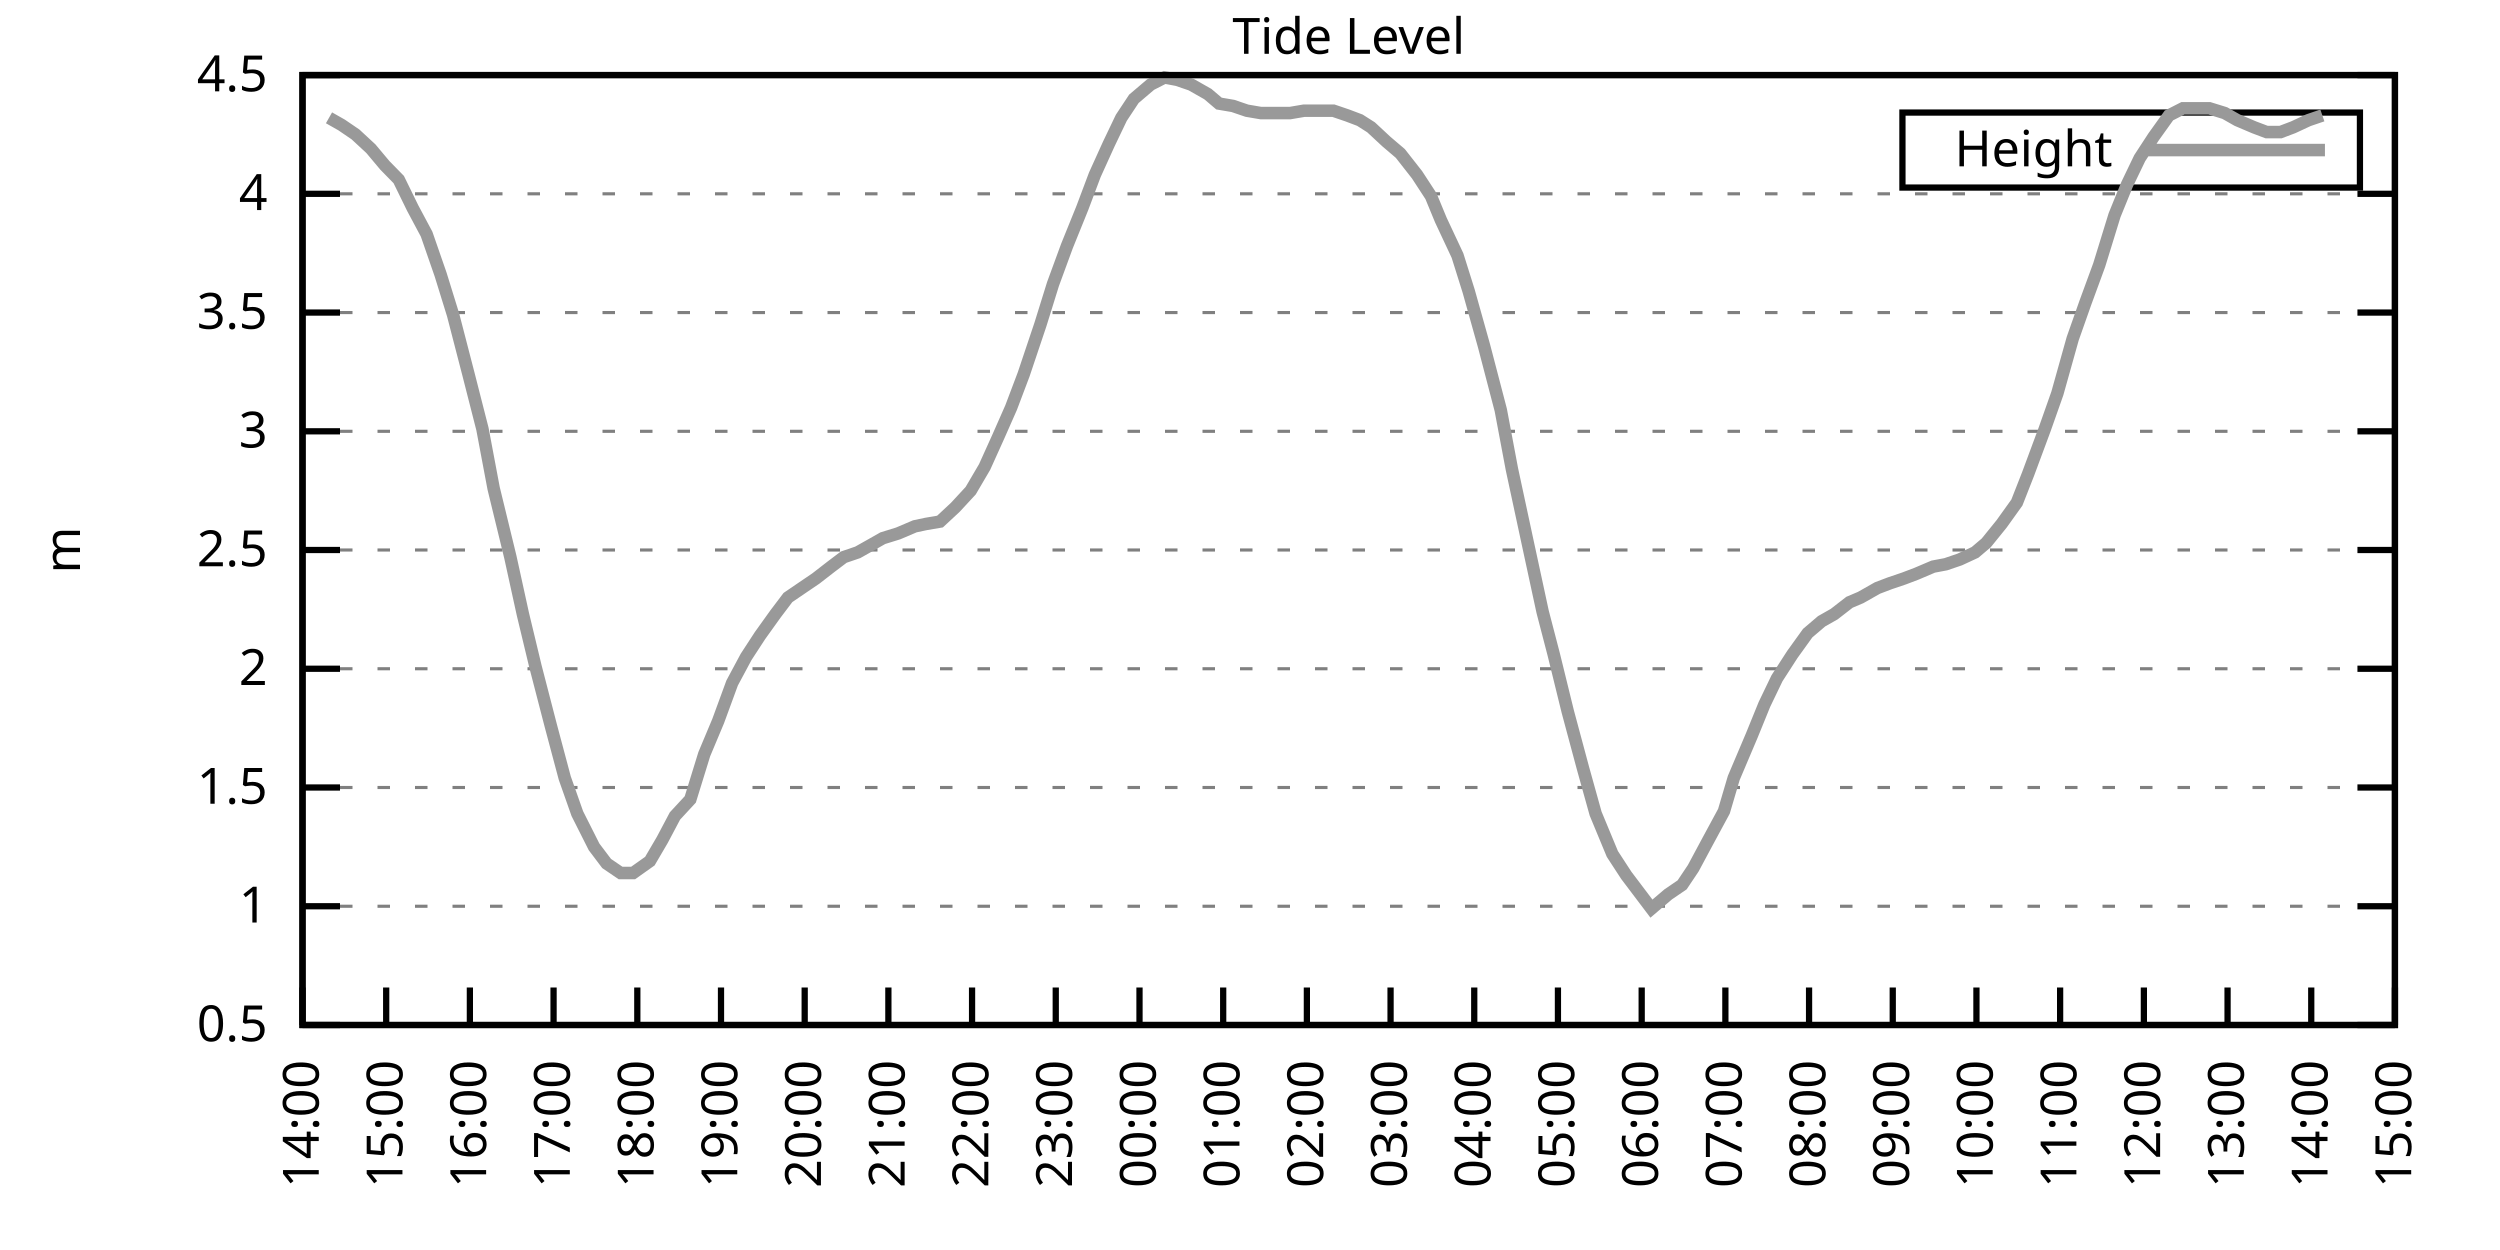
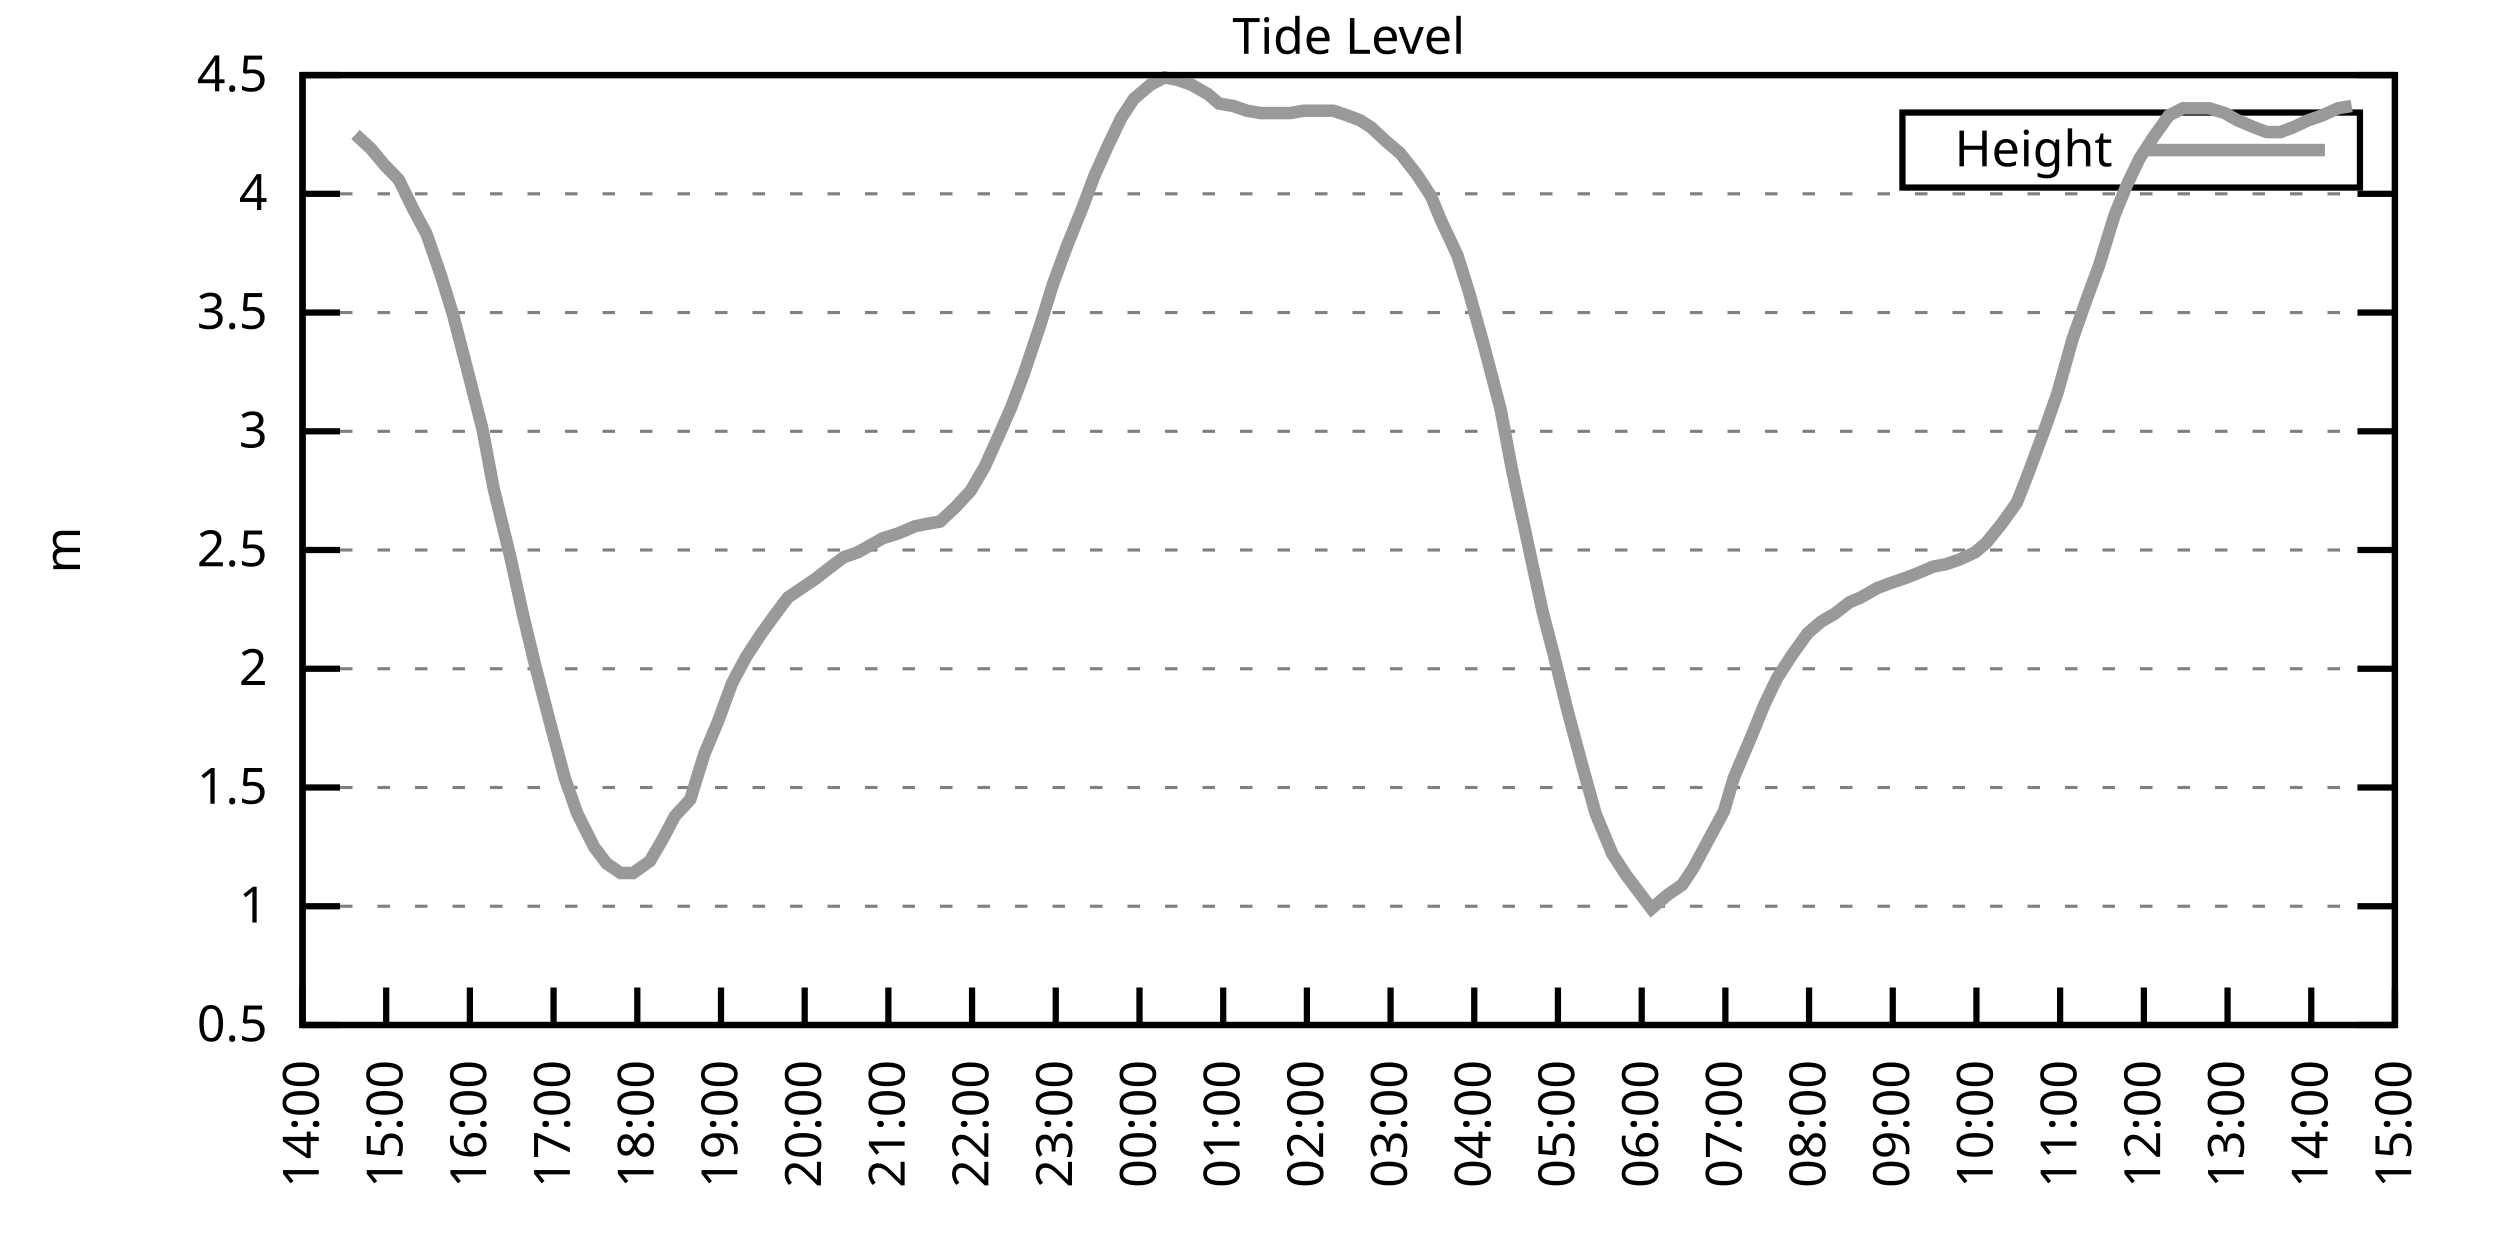
<svg xmlns="http://www.w3.org/2000/svg" xmlns:xlink="http://www.w3.org/1999/xlink" width="400" height="200" viewBox="0 0 400 200">
  <g id="gnuplot_canvas">
    <rect x="0" y="0" width="400" height="200" fill="none" />
    <defs>
      <circle id="gpDot" r="0.5" stroke-width="0.5" stroke="currentColor" />
      <path id="gpPt0" stroke-width="0.333" stroke="currentColor" d="M-1,0 h2 M0,-1 v2" />
      <path id="gpPt1" stroke-width="0.333" stroke="currentColor" d="M-1,-1 L1,1 M1,-1 L-1,1" />
      <path id="gpPt2" stroke-width="0.333" stroke="currentColor" d="M-1,0 L1,0 M0,-1 L0,1 M-1,-1 L1,1 M-1,1 L1,-1" />
      <rect id="gpPt3" stroke-width="0.333" stroke="currentColor" x="-1" y="-1" width="2" height="2" />
      <rect id="gpPt4" stroke-width="0.333" stroke="currentColor" fill="currentColor" x="-1" y="-1" width="2" height="2" />
      <circle id="gpPt5" stroke-width="0.333" stroke="currentColor" cx="0" cy="0" r="1" />
      <use xlink:href="#gpPt5" id="gpPt6" fill="currentColor" stroke="none" />
      <path id="gpPt7" stroke-width="0.333" stroke="currentColor" d="M0,-1.33 L-1.33,0.67 L1.33,0.67 z" />
      <use xlink:href="#gpPt7" id="gpPt8" fill="currentColor" stroke="none" />
      <use xlink:href="#gpPt7" id="gpPt9" stroke="currentColor" transform="rotate(180)" />
      <use xlink:href="#gpPt9" id="gpPt10" fill="currentColor" stroke="none" />
      <use xlink:href="#gpPt3" id="gpPt11" stroke="currentColor" transform="rotate(45)" />
      <use xlink:href="#gpPt11" id="gpPt12" fill="currentColor" stroke="none" />
      <path id="gpPt13" stroke-width="0.333" stroke="currentColor" d="M0,1.330 L1.265,0.411 L0.782,-1.067 L-0.782,-1.076 L-1.265,0.411 z" />
      <use xlink:href="#gpPt13" id="gpPt14" fill="currentColor" stroke="none" />
      <filter id="textbox" filterUnits="objectBoundingBox" x="0" y="0" height="1" width="1">
        <feFlood flood-color="white" flood-opacity="1" result="bgnd" />
        <feComposite in="SourceGraphic" in2="bgnd" operator="atop" />
      </filter>
      <filter id="greybox" filterUnits="objectBoundingBox" x="0" y="0" height="1" width="1">
        <feFlood flood-color="lightgrey" flood-opacity="1" result="grey" />
        <feComposite in="SourceGraphic" in2="grey" operator="atop" />
      </filter>
    </defs>
    <g fill="none" color="white" stroke="currentColor" stroke-width="1.00" stroke-linecap="butt" stroke-linejoin="miter">
</g>
    <g fill="none" color="black" stroke="currentColor" stroke-width="1.00" stroke-linecap="butt" stroke-linejoin="miter">
      <g stroke="none" shape-rendering="crispEdges">
        <polygon fill="rgb(255, 255, 255)" points="48.40,164.00 383.18,164.00 383.18,12.02 48.40,12.02 " />
      </g>
    </g>
    <g fill="none" color="black" stroke="currentColor" stroke-width="1.00" stroke-linecap="butt" stroke-linejoin="miter">
</g>
    <g fill="none" color="black" stroke="black" stroke-width="0.50" stroke-linecap="butt" stroke-linejoin="miter">
</g>
    <g fill="none" color="gray" stroke="currentColor" stroke-width="0.50" stroke-linecap="butt" stroke-linejoin="miter">
      <path stroke="gray" stroke-dasharray="2,4" class="gridline" d="M48.40,164.00 L383.19,164.00  " />
    </g>
    <g fill="none" color="gray" stroke="gray" stroke-width="1.00" stroke-linecap="butt" stroke-linejoin="miter">
</g>
    <g fill="none" color="black" stroke="currentColor" stroke-width="1.00" stroke-linecap="butt" stroke-linejoin="miter">
      <path stroke="black" d="M48.40,164.00 L54.40,164.00 M383.19,164.00 L377.19,164.00  " />
      <g transform="translate(42.80,166.60)" stroke="none" fill="black" font-family="Sans" font-size="8.00" text-anchor="end">
        <text>
          <tspan font-family="Sans"> 0.5</tspan>
        </text>
      </g>
    </g>
    <g fill="none" color="black" stroke="currentColor" stroke-width="1.00" stroke-linecap="butt" stroke-linejoin="miter">
</g>
    <g fill="none" color="black" stroke="black" stroke-width="0.50" stroke-linecap="butt" stroke-linejoin="miter">
</g>
    <g fill="none" color="gray" stroke="currentColor" stroke-width="0.50" stroke-linecap="butt" stroke-linejoin="miter">
      <path stroke="gray" stroke-dasharray="2,4" class="gridline" d="M48.40,145.00 L383.19,145.00  " />
    </g>
    <g fill="none" color="gray" stroke="gray" stroke-width="1.00" stroke-linecap="butt" stroke-linejoin="miter">
</g>
    <g fill="none" color="black" stroke="currentColor" stroke-width="1.00" stroke-linecap="butt" stroke-linejoin="miter">
      <path stroke="black" d="M48.40,145.00 L54.40,145.00 M383.19,145.00 L377.19,145.00  " />
      <g transform="translate(42.80,147.60)" stroke="none" fill="black" font-family="Sans" font-size="8.00" text-anchor="end">
        <text>
          <tspan font-family="Sans"> 1</tspan>
        </text>
      </g>
    </g>
    <g fill="none" color="black" stroke="currentColor" stroke-width="1.00" stroke-linecap="butt" stroke-linejoin="miter">
</g>
    <g fill="none" color="black" stroke="black" stroke-width="0.50" stroke-linecap="butt" stroke-linejoin="miter">
</g>
    <g fill="none" color="gray" stroke="currentColor" stroke-width="0.50" stroke-linecap="butt" stroke-linejoin="miter">
      <path stroke="gray" stroke-dasharray="2,4" class="gridline" d="M48.40,126.00 L383.19,126.00  " />
    </g>
    <g fill="none" color="gray" stroke="gray" stroke-width="1.00" stroke-linecap="butt" stroke-linejoin="miter">
</g>
    <g fill="none" color="black" stroke="currentColor" stroke-width="1.00" stroke-linecap="butt" stroke-linejoin="miter">
      <path stroke="black" d="M48.40,126.00 L54.40,126.00 M383.19,126.00 L377.19,126.00  " />
      <g transform="translate(42.80,128.60)" stroke="none" fill="black" font-family="Sans" font-size="8.00" text-anchor="end">
        <text>
          <tspan font-family="Sans"> 1.5</tspan>
        </text>
      </g>
    </g>
    <g fill="none" color="black" stroke="currentColor" stroke-width="1.00" stroke-linecap="butt" stroke-linejoin="miter">
</g>
    <g fill="none" color="black" stroke="black" stroke-width="0.50" stroke-linecap="butt" stroke-linejoin="miter">
</g>
    <g fill="none" color="gray" stroke="currentColor" stroke-width="0.50" stroke-linecap="butt" stroke-linejoin="miter">
      <path stroke="gray" stroke-dasharray="2,4" class="gridline" d="M48.40,107.00 L383.19,107.00  " />
    </g>
    <g fill="none" color="gray" stroke="gray" stroke-width="1.00" stroke-linecap="butt" stroke-linejoin="miter">
</g>
    <g fill="none" color="black" stroke="currentColor" stroke-width="1.00" stroke-linecap="butt" stroke-linejoin="miter">
      <path stroke="black" d="M48.40,107.00 L54.40,107.00 M383.19,107.00 L377.19,107.00  " />
      <g transform="translate(42.80,109.60)" stroke="none" fill="black" font-family="Sans" font-size="8.00" text-anchor="end">
        <text>
          <tspan font-family="Sans"> 2</tspan>
        </text>
      </g>
    </g>
    <g fill="none" color="black" stroke="currentColor" stroke-width="1.00" stroke-linecap="butt" stroke-linejoin="miter">
</g>
    <g fill="none" color="black" stroke="black" stroke-width="0.50" stroke-linecap="butt" stroke-linejoin="miter">
</g>
    <g fill="none" color="gray" stroke="currentColor" stroke-width="0.50" stroke-linecap="butt" stroke-linejoin="miter">
      <path stroke="gray" stroke-dasharray="2,4" class="gridline" d="M48.40,88.00 L383.19,88.00  " />
    </g>
    <g fill="none" color="gray" stroke="gray" stroke-width="1.00" stroke-linecap="butt" stroke-linejoin="miter">
</g>
    <g fill="none" color="black" stroke="currentColor" stroke-width="1.00" stroke-linecap="butt" stroke-linejoin="miter">
      <path stroke="black" d="M48.40,88.00 L54.40,88.00 M383.19,88.00 L377.19,88.00  " />
      <g transform="translate(42.80,90.60)" stroke="none" fill="black" font-family="Sans" font-size="8.00" text-anchor="end">
        <text>
          <tspan font-family="Sans"> 2.5</tspan>
        </text>
      </g>
    </g>
    <g fill="none" color="black" stroke="currentColor" stroke-width="1.00" stroke-linecap="butt" stroke-linejoin="miter">
</g>
    <g fill="none" color="black" stroke="black" stroke-width="0.50" stroke-linecap="butt" stroke-linejoin="miter">
</g>
    <g fill="none" color="gray" stroke="currentColor" stroke-width="0.50" stroke-linecap="butt" stroke-linejoin="miter">
      <path stroke="gray" stroke-dasharray="2,4" class="gridline" d="M48.40,69.01 L383.19,69.01  " />
    </g>
    <g fill="none" color="gray" stroke="gray" stroke-width="1.00" stroke-linecap="butt" stroke-linejoin="miter">
</g>
    <g fill="none" color="black" stroke="currentColor" stroke-width="1.00" stroke-linecap="butt" stroke-linejoin="miter">
      <path stroke="black" d="M48.40,69.01 L54.40,69.01 M383.19,69.01 L377.19,69.01  " />
      <g transform="translate(42.80,71.61)" stroke="none" fill="black" font-family="Sans" font-size="8.00" text-anchor="end">
        <text>
          <tspan font-family="Sans"> 3</tspan>
        </text>
      </g>
    </g>
    <g fill="none" color="black" stroke="currentColor" stroke-width="1.00" stroke-linecap="butt" stroke-linejoin="miter">
</g>
    <g fill="none" color="black" stroke="black" stroke-width="0.50" stroke-linecap="butt" stroke-linejoin="miter">
</g>
    <g fill="none" color="gray" stroke="currentColor" stroke-width="0.50" stroke-linecap="butt" stroke-linejoin="miter">
      <path stroke="gray" stroke-dasharray="2,4" class="gridline" d="M48.40,50.01 L383.19,50.01  " />
    </g>
    <g fill="none" color="gray" stroke="gray" stroke-width="1.00" stroke-linecap="butt" stroke-linejoin="miter">
</g>
    <g fill="none" color="black" stroke="currentColor" stroke-width="1.00" stroke-linecap="butt" stroke-linejoin="miter">
      <path stroke="black" d="M48.40,50.01 L54.40,50.01 M383.19,50.01 L377.19,50.01  " />
      <g transform="translate(42.80,52.61)" stroke="none" fill="black" font-family="Sans" font-size="8.00" text-anchor="end">
        <text>
          <tspan font-family="Sans"> 3.5</tspan>
        </text>
      </g>
    </g>
    <g fill="none" color="black" stroke="currentColor" stroke-width="1.00" stroke-linecap="butt" stroke-linejoin="miter">
</g>
    <g fill="none" color="black" stroke="black" stroke-width="0.50" stroke-linecap="butt" stroke-linejoin="miter">
</g>
    <g fill="none" color="gray" stroke="currentColor" stroke-width="0.50" stroke-linecap="butt" stroke-linejoin="miter">
      <path stroke="gray" stroke-dasharray="2,4" class="gridline" d="M48.40,31.01 L383.19,31.01  " />
    </g>
    <g fill="none" color="gray" stroke="gray" stroke-width="1.00" stroke-linecap="butt" stroke-linejoin="miter">
</g>
    <g fill="none" color="black" stroke="currentColor" stroke-width="1.00" stroke-linecap="butt" stroke-linejoin="miter">
      <path stroke="black" d="M48.40,31.01 L54.40,31.01 M383.19,31.01 L377.19,31.01  " />
      <g transform="translate(42.80,33.61)" stroke="none" fill="black" font-family="Sans" font-size="8.00" text-anchor="end">
        <text>
          <tspan font-family="Sans"> 4</tspan>
        </text>
      </g>
    </g>
    <g fill="none" color="black" stroke="currentColor" stroke-width="1.00" stroke-linecap="butt" stroke-linejoin="miter">
</g>
    <g fill="none" color="black" stroke="black" stroke-width="0.50" stroke-linecap="butt" stroke-linejoin="miter">
</g>
    <g fill="none" color="gray" stroke="currentColor" stroke-width="0.50" stroke-linecap="butt" stroke-linejoin="miter">
      <path stroke="gray" stroke-dasharray="2,4" class="gridline" d="M48.40,12.01 L383.19,12.01  " />
    </g>
    <g fill="none" color="gray" stroke="gray" stroke-width="1.00" stroke-linecap="butt" stroke-linejoin="miter">
</g>
    <g fill="none" color="black" stroke="currentColor" stroke-width="1.00" stroke-linecap="butt" stroke-linejoin="miter">
      <path stroke="black" d="M48.40,12.01 L54.40,12.01 M383.19,12.01 L377.19,12.01  " />
      <g transform="translate(42.80,14.61)" stroke="none" fill="black" font-family="Sans" font-size="8.00" text-anchor="end">
        <text>
          <tspan font-family="Sans"> 4.5</tspan>
        </text>
      </g>
    </g>
    <g fill="none" color="black" stroke="currentColor" stroke-width="1.00" stroke-linecap="butt" stroke-linejoin="miter">
      <path stroke="black" d="M48.40,164.00 L48.40,158.00  " />
      <g transform="translate(51.00,169.60) rotate(270.00)" stroke="none" fill="black" font-family="Sans" font-size="8.00" text-anchor="end">
        <text>
          <tspan font-family="Sans">14:00</tspan>
        </text>
      </g>
    </g>
    <g fill="none" color="black" stroke="currentColor" stroke-width="1.00" stroke-linecap="butt" stroke-linejoin="miter">
      <path stroke="black" d="M61.79,164.00 L61.79,158.00  " />
      <g transform="translate(64.39,169.60) rotate(270.00)" stroke="none" fill="black" font-family="Sans" font-size="8.00" text-anchor="end">
        <text>
          <tspan font-family="Sans">15:00</tspan>
        </text>
      </g>
    </g>
    <g fill="none" color="black" stroke="currentColor" stroke-width="1.00" stroke-linecap="butt" stroke-linejoin="miter">
      <path stroke="black" d="M75.18,164.00 L75.18,158.00  " />
      <g transform="translate(77.78,169.60) rotate(270.00)" stroke="none" fill="black" font-family="Sans" font-size="8.00" text-anchor="end">
        <text>
          <tspan font-family="Sans">16:00</tspan>
        </text>
      </g>
    </g>
    <g fill="none" color="black" stroke="currentColor" stroke-width="1.00" stroke-linecap="butt" stroke-linejoin="miter">
      <path stroke="black" d="M88.57,164.00 L88.57,158.00  " />
      <g transform="translate(91.17,169.60) rotate(270.00)" stroke="none" fill="black" font-family="Sans" font-size="8.00" text-anchor="end">
        <text>
          <tspan font-family="Sans">17:00</tspan>
        </text>
      </g>
    </g>
    <g fill="none" color="black" stroke="currentColor" stroke-width="1.00" stroke-linecap="butt" stroke-linejoin="miter">
      <path stroke="black" d="M101.97,164.00 L101.97,158.00  " />
      <g transform="translate(104.57,169.60) rotate(270.00)" stroke="none" fill="black" font-family="Sans" font-size="8.00" text-anchor="end">
        <text>
          <tspan font-family="Sans">18:00</tspan>
        </text>
      </g>
    </g>
    <g fill="none" color="black" stroke="currentColor" stroke-width="1.00" stroke-linecap="butt" stroke-linejoin="miter">
      <path stroke="black" d="M115.36,164.00 L115.36,158.00  " />
      <g transform="translate(117.96,169.60) rotate(270.00)" stroke="none" fill="black" font-family="Sans" font-size="8.00" text-anchor="end">
        <text>
          <tspan font-family="Sans">19:00</tspan>
        </text>
      </g>
    </g>
    <g fill="none" color="black" stroke="currentColor" stroke-width="1.00" stroke-linecap="butt" stroke-linejoin="miter">
      <path stroke="black" d="M128.75,164.00 L128.75,158.00  " />
      <g transform="translate(131.35,169.60) rotate(270.00)" stroke="none" fill="black" font-family="Sans" font-size="8.00" text-anchor="end">
        <text>
          <tspan font-family="Sans">20:00</tspan>
        </text>
      </g>
    </g>
    <g fill="none" color="black" stroke="currentColor" stroke-width="1.00" stroke-linecap="butt" stroke-linejoin="miter">
      <path stroke="black" d="M142.14,164.00 L142.14,158.00  " />
      <g transform="translate(144.74,169.60) rotate(270.00)" stroke="none" fill="black" font-family="Sans" font-size="8.00" text-anchor="end">
        <text>
          <tspan font-family="Sans">21:00</tspan>
        </text>
      </g>
    </g>
    <g fill="none" color="black" stroke="currentColor" stroke-width="1.00" stroke-linecap="butt" stroke-linejoin="miter">
      <path stroke="black" d="M155.53,164.00 L155.53,158.00  " />
      <g transform="translate(158.13,169.60) rotate(270.00)" stroke="none" fill="black" font-family="Sans" font-size="8.00" text-anchor="end">
        <text>
          <tspan font-family="Sans">22:00</tspan>
        </text>
      </g>
    </g>
    <g fill="none" color="black" stroke="currentColor" stroke-width="1.00" stroke-linecap="butt" stroke-linejoin="miter">
      <path stroke="black" d="M168.92,164.00 L168.92,158.00  " />
      <g transform="translate(171.52,169.60) rotate(270.00)" stroke="none" fill="black" font-family="Sans" font-size="8.00" text-anchor="end">
        <text>
          <tspan font-family="Sans">23:00</tspan>
        </text>
      </g>
    </g>
    <g fill="none" color="black" stroke="currentColor" stroke-width="1.00" stroke-linecap="butt" stroke-linejoin="miter">
      <path stroke="black" d="M182.32,164.00 L182.32,158.00  " />
      <g transform="translate(184.92,169.60) rotate(270.00)" stroke="none" fill="black" font-family="Sans" font-size="8.00" text-anchor="end">
        <text>
          <tspan font-family="Sans">00:00</tspan>
        </text>
      </g>
    </g>
    <g fill="none" color="black" stroke="currentColor" stroke-width="1.00" stroke-linecap="butt" stroke-linejoin="miter">
      <path stroke="black" d="M195.71,164.00 L195.71,158.00  " />
      <g transform="translate(198.31,169.60) rotate(270.00)" stroke="none" fill="black" font-family="Sans" font-size="8.00" text-anchor="end">
        <text>
          <tspan font-family="Sans">01:00</tspan>
        </text>
      </g>
    </g>
    <g fill="none" color="black" stroke="currentColor" stroke-width="1.00" stroke-linecap="butt" stroke-linejoin="miter">
      <path stroke="black" d="M209.10,164.00 L209.10,158.00  " />
      <g transform="translate(211.70,169.60) rotate(270.00)" stroke="none" fill="black" font-family="Sans" font-size="8.00" text-anchor="end">
        <text>
          <tspan font-family="Sans">02:00</tspan>
        </text>
      </g>
    </g>
    <g fill="none" color="black" stroke="currentColor" stroke-width="1.00" stroke-linecap="butt" stroke-linejoin="miter">
      <path stroke="black" d="M222.49,164.00 L222.49,158.00  " />
      <g transform="translate(225.09,169.60) rotate(270.00)" stroke="none" fill="black" font-family="Sans" font-size="8.00" text-anchor="end">
        <text>
          <tspan font-family="Sans">03:00</tspan>
        </text>
      </g>
    </g>
    <g fill="none" color="black" stroke="currentColor" stroke-width="1.00" stroke-linecap="butt" stroke-linejoin="miter">
      <path stroke="black" d="M235.88,164.00 L235.88,158.00  " />
      <g transform="translate(238.48,169.60) rotate(270.00)" stroke="none" fill="black" font-family="Sans" font-size="8.00" text-anchor="end">
        <text>
          <tspan font-family="Sans">04:00</tspan>
        </text>
      </g>
    </g>
    <g fill="none" color="black" stroke="currentColor" stroke-width="1.00" stroke-linecap="butt" stroke-linejoin="miter">
      <path stroke="black" d="M249.27,164.00 L249.27,158.00  " />
      <g transform="translate(251.87,169.60) rotate(270.00)" stroke="none" fill="black" font-family="Sans" font-size="8.00" text-anchor="end">
        <text>
          <tspan font-family="Sans">05:00</tspan>
        </text>
      </g>
    </g>
    <g fill="none" color="black" stroke="currentColor" stroke-width="1.00" stroke-linecap="butt" stroke-linejoin="miter">
      <path stroke="black" d="M262.67,164.00 L262.67,158.00  " />
      <g transform="translate(265.27,169.60) rotate(270.00)" stroke="none" fill="black" font-family="Sans" font-size="8.00" text-anchor="end">
        <text>
          <tspan font-family="Sans">06:00</tspan>
        </text>
      </g>
    </g>
    <g fill="none" color="black" stroke="currentColor" stroke-width="1.00" stroke-linecap="butt" stroke-linejoin="miter">
      <path stroke="black" d="M276.06,164.00 L276.06,158.00  " />
      <g transform="translate(278.66,169.60) rotate(270.00)" stroke="none" fill="black" font-family="Sans" font-size="8.00" text-anchor="end">
        <text>
          <tspan font-family="Sans">07:00</tspan>
        </text>
      </g>
    </g>
    <g fill="none" color="black" stroke="currentColor" stroke-width="1.00" stroke-linecap="butt" stroke-linejoin="miter">
      <path stroke="black" d="M289.45,164.00 L289.45,158.00  " />
      <g transform="translate(292.05,169.60) rotate(270.00)" stroke="none" fill="black" font-family="Sans" font-size="8.00" text-anchor="end">
        <text>
          <tspan font-family="Sans">08:00</tspan>
        </text>
      </g>
    </g>
    <g fill="none" color="black" stroke="currentColor" stroke-width="1.00" stroke-linecap="butt" stroke-linejoin="miter">
      <path stroke="black" d="M302.84,164.00 L302.84,158.00  " />
      <g transform="translate(305.44,169.60) rotate(270.00)" stroke="none" fill="black" font-family="Sans" font-size="8.00" text-anchor="end">
        <text>
          <tspan font-family="Sans">09:00</tspan>
        </text>
      </g>
    </g>
    <g fill="none" color="black" stroke="currentColor" stroke-width="1.00" stroke-linecap="butt" stroke-linejoin="miter">
      <path stroke="black" d="M316.23,164.00 L316.23,158.00  " />
      <g transform="translate(318.83,169.60) rotate(270.00)" stroke="none" fill="black" font-family="Sans" font-size="8.00" text-anchor="end">
        <text>
          <tspan font-family="Sans">10:00</tspan>
        </text>
      </g>
    </g>
    <g fill="none" color="black" stroke="currentColor" stroke-width="1.00" stroke-linecap="butt" stroke-linejoin="miter">
      <path stroke="black" d="M329.62,164.00 L329.62,158.00  " />
      <g transform="translate(332.22,169.60) rotate(270.00)" stroke="none" fill="black" font-family="Sans" font-size="8.00" text-anchor="end">
        <text>
          <tspan font-family="Sans">11:00</tspan>
        </text>
      </g>
    </g>
    <g fill="none" color="black" stroke="currentColor" stroke-width="1.00" stroke-linecap="butt" stroke-linejoin="miter">
      <path stroke="black" d="M343.02,164.00 L343.02,158.00  " />
      <g transform="translate(345.62,169.60) rotate(270.00)" stroke="none" fill="black" font-family="Sans" font-size="8.00" text-anchor="end">
        <text>
          <tspan font-family="Sans">12:00</tspan>
        </text>
      </g>
    </g>
    <g fill="none" color="black" stroke="currentColor" stroke-width="1.00" stroke-linecap="butt" stroke-linejoin="miter">
      <path stroke="black" d="M356.41,164.00 L356.41,158.00  " />
      <g transform="translate(359.01,169.60) rotate(270.00)" stroke="none" fill="black" font-family="Sans" font-size="8.00" text-anchor="end">
        <text>
          <tspan font-family="Sans">13:00</tspan>
        </text>
      </g>
    </g>
    <g fill="none" color="black" stroke="currentColor" stroke-width="1.00" stroke-linecap="butt" stroke-linejoin="miter">
      <path stroke="black" d="M369.80,164.00 L369.80,158.00  " />
      <g transform="translate(372.40,169.60) rotate(270.00)" stroke="none" fill="black" font-family="Sans" font-size="8.00" text-anchor="end">
        <text>
          <tspan font-family="Sans">14:00</tspan>
        </text>
      </g>
    </g>
    <g fill="none" color="black" stroke="currentColor" stroke-width="1.00" stroke-linecap="butt" stroke-linejoin="miter">
      <path stroke="black" d="M383.19,164.00 L383.19,158.00  " />
      <g transform="translate(385.79,169.60) rotate(270.00)" stroke="none" fill="black" font-family="Sans" font-size="8.00" text-anchor="end">
        <text>
          <tspan font-family="Sans">15:00</tspan>
        </text>
      </g>
    </g>
    <g fill="none" color="black" stroke="currentColor" stroke-width="1.00" stroke-linecap="butt" stroke-linejoin="miter">
</g>
    <g fill="none" color="black" stroke="currentColor" stroke-width="1.00" stroke-linecap="butt" stroke-linejoin="miter">
      <path stroke="black" d="M48.40,12.01 L48.40,164.00 L383.19,164.00 L383.19,12.01 L48.40,12.01 Z  " />
    </g>
    <g fill="none" color="black" stroke="currentColor" stroke-width="1.00" stroke-linecap="butt" stroke-linejoin="miter">
</g>
    <g fill="none" color="black" stroke="currentColor" stroke-width="1.00" stroke-linecap="butt" stroke-linejoin="miter">
      <path stroke="black" d="M304.39,30.01 L304.39,18.01 L377.59,18.01 L377.59,30.01 L304.39,30.01 Z  " />
    </g>
    <g id="Tide_level_plot_1">
      <g fill="none" color="white" stroke="black" stroke-width="2.00" stroke-linecap="butt" stroke-linejoin="miter">
</g>
      <g fill="none" color="black" stroke="currentColor" stroke-width="2.00" stroke-linecap="butt" stroke-linejoin="miter">
        <g transform="translate(337.99,26.61)" stroke="none" fill="black" font-family="Sans" font-size="8.00" text-anchor="end">
          <text>
            <tspan font-family="Sans">Height</tspan>
          </text>
        </g>
      </g>
      <g fill="none" color="black" stroke="currentColor" stroke-width="2.00" stroke-linecap="butt" stroke-linejoin="miter">
-         <path stroke="rgb(153, 153, 153)" d="M343.59,24.01 L371.99,24.01 M52.64,18.85 L54.65,19.99 L56.88,21.51 L59.34,23.79 L61.57,26.45 L63.80,28.73   L66.03,33.29 L68.26,37.47 L70.50,43.93 L72.50,50.39 L74.96,59.89 L77.19,68.63 L78.98,78.13 L81.66,89.14   L83.66,98.26 L85.67,106.62 L88.13,116.12 L90.36,124.48 L92.37,130.18 L95.05,135.50 L97.06,138.16 L99.29,139.68   L101.30,139.68 L103.98,137.78 L105.98,134.36 L107.99,130.56 L110.45,127.90 L112.68,120.68 L114.91,115.36 L117.14,109.28   L119.38,105.10 L121.61,101.68 L124.06,98.26 L126.07,95.60 L128.30,94.08 L130.54,92.56 L132.99,90.66 L135.00,89.14   L137.23,88.38 L139.24,87.25 L141.25,86.11 L143.70,85.35 L146.38,84.21 L148.17,83.83 L150.40,83.45 L152.85,81.17   L155.31,78.51 L157.54,74.71 L159.77,69.77 L161.78,65.21 L163.79,59.89 L166.47,51.91 L168.48,45.45 L170.71,39.37   L173.17,33.29 L175.17,27.97 L177.41,23.03 L179.41,18.85 L181.42,15.81 L184.10,13.53 L186.33,12.39 L188.34,12.77   L190.57,13.53 L193.25,15.05 L195.04,16.57 L197.27,16.95 L199.50,17.71 L201.73,18.09 L203.97,18.09 L206.42,18.09   L208.65,17.71 L210.44,17.71 L213.34,17.71 L215.57,18.47 L217.58,19.23 L219.37,20.37 L221.82,22.65 L224.05,24.55   L226.73,27.97 L228.96,31.39 L230.53,35.19 L233.20,40.89 L234.99,46.59 L237.44,55.33 L240.12,65.59 L241.91,75.09   L244.36,86.49 L246.82,97.88 L248.60,104.72 L250.84,113.84 L253.29,122.96 L255.30,130.18 L257.98,136.64 L260.21,140.06   L262.22,142.72 L264.23,145.38 L266.91,143.10 L269.14,141.58 L270.92,138.92 L273.16,134.74 L275.83,129.80 L277.40,124.48   L280.30,117.64 L282.31,112.70 L284.32,108.52 L286.77,104.72 L289.23,101.30 L291.46,99.40 L293.47,98.26 L295.92,96.36   L297.71,95.60 L300.39,94.08 L302.39,93.32 L304.63,92.56 L306.63,91.80 L309.31,90.66 L311.32,90.28 L313.55,89.52   L316.01,88.38 L317.79,86.87 L320.25,83.83 L322.70,80.41 L324.49,75.85 L327.17,68.63 L329.18,62.93 L331.63,54.19   L333.64,48.49 L335.87,42.41 L338.33,34.43 L340.34,29.49 L342.35,25.31 L344.58,21.89 L347.03,18.47 L349.26,17.33   L351.27,17.33 L353.51,17.33 L355.96,18.09 L357.97,19.23 L360.65,20.37 L362.66,21.13 L364.89,21.13 L366.90,20.37   L369.35,19.23 L371.58,18.47  " />
+         <path stroke="rgb(153, 153, 153)" d="M343.59,24.01 L371.99,24.01 M56.88,21.51 L59.34,23.79 L61.57,26.45 L63.80,28.73 L66.03,33.29 L68.26,37.47   L70.50,43.93 L72.50,50.39 L74.96,59.89 L77.19,68.63 L78.98,78.13 L81.66,89.14 L83.66,98.26 L85.67,106.62   L88.13,116.12 L90.36,124.48 L92.37,130.18 L95.05,135.50 L97.06,138.16 L99.29,139.68 L101.30,139.68 L103.98,137.78   L105.98,134.36 L107.99,130.56 L110.45,127.90 L112.68,120.68 L114.91,115.36 L117.14,109.28 L119.38,105.10 L121.61,101.68   L124.06,98.26 L126.07,95.60 L128.30,94.08 L130.54,92.56 L132.99,90.66 L135.00,89.14 L137.23,88.38 L139.24,87.25   L141.25,86.11 L143.70,85.35 L146.38,84.21 L148.17,83.83 L150.40,83.45 L152.85,81.17 L155.31,78.51 L157.54,74.71   L159.77,69.77 L161.78,65.21 L163.79,59.89 L166.47,51.91 L168.48,45.45 L170.71,39.37 L173.17,33.29 L175.17,27.97   L177.41,23.03 L179.41,18.85 L181.42,15.81 L184.10,13.53 L186.33,12.39 L188.34,12.77 L190.57,13.53 L193.25,15.05   L195.04,16.57 L197.27,16.95 L199.50,17.71 L201.73,18.09 L203.97,18.09 L206.42,18.09 L208.65,17.71 L210.44,17.71   L213.34,17.71 L215.57,18.47 L217.58,19.23 L219.37,20.37 L221.82,22.65 L224.05,24.55 L226.73,27.97 L228.96,31.39   L230.53,35.19 L233.20,40.89 L234.99,46.59 L237.44,55.33 L240.12,65.59 L241.91,75.09 L244.36,86.49 L246.82,97.88   L248.60,104.72 L250.84,113.84 L253.29,122.96 L255.30,130.18 L257.98,136.64 L260.21,140.06 L262.22,142.72 L264.23,145.38   L266.91,143.10 L269.14,141.58 L270.92,138.92 L273.16,134.74 L275.83,129.80 L277.40,124.48 L280.30,117.64 L282.31,112.70   L284.32,108.52 L286.77,104.72 L289.23,101.30 L291.46,99.40 L293.47,98.26 L295.92,96.36 L297.71,95.60 L300.39,94.08   L302.39,93.32 L304.63,92.56 L306.63,91.80 L309.31,90.66 L311.32,90.28 L313.55,89.52 L316.01,88.38 L317.79,86.87   L320.25,83.83 L322.70,80.41 L324.49,75.85 L327.17,68.63 L329.18,62.93 L331.63,54.19 L333.64,48.49 L335.87,42.41   L338.33,34.43 L340.34,29.49 L342.35,25.31 L344.58,21.89 L347.03,18.47 L349.26,17.33 L351.27,17.33 L353.51,17.33   L355.96,18.09 L357.97,19.23 L360.65,20.37 L362.66,21.13 L364.89,21.13 L366.90,20.37 L369.35,19.23 L371.58,18.47   L374.04,17.33 L376.27,16.95  " />
      </g>
    </g>
    <g fill="none" color="black" stroke="currentColor" stroke-width="2.00" stroke-linecap="butt" stroke-linejoin="miter">
</g>
    <g fill="none" color="black" stroke="black" stroke-width="1.00" stroke-linecap="butt" stroke-linejoin="miter">
</g>
    <g fill="none" color="black" stroke="currentColor" stroke-width="1.00" stroke-linecap="butt" stroke-linejoin="miter">
      <path stroke="black" d="M48.40,12.01 L48.40,164.00 L383.19,164.00 L383.19,12.01 L48.40,12.01 Z  " />
      <g transform="translate(12.80,88.01) rotate(270.00)" stroke="none" fill="black" font-family="Sans" font-size="8.00" text-anchor="middle">
        <text>
          <tspan font-family="Sans">m</tspan>
        </text>
      </g>
    </g>
    <g fill="none" color="black" stroke="currentColor" stroke-width="1.00" stroke-linecap="butt" stroke-linejoin="miter">
</g>
    <g fill="none" color="black" stroke="currentColor" stroke-width="1.00" stroke-linecap="butt" stroke-linejoin="miter">
      <g transform="translate(215.79,8.61)" stroke="none" fill="black" font-family="Sans" font-size="8.00" text-anchor="middle">
        <text>
          <tspan font-family="Sans">Tide Level</tspan>
        </text>
      </g>
    </g>
    <g fill="none" color="black" stroke="currentColor" stroke-width="1.00" stroke-linecap="butt" stroke-linejoin="miter">
</g>
  </g>
</svg>
